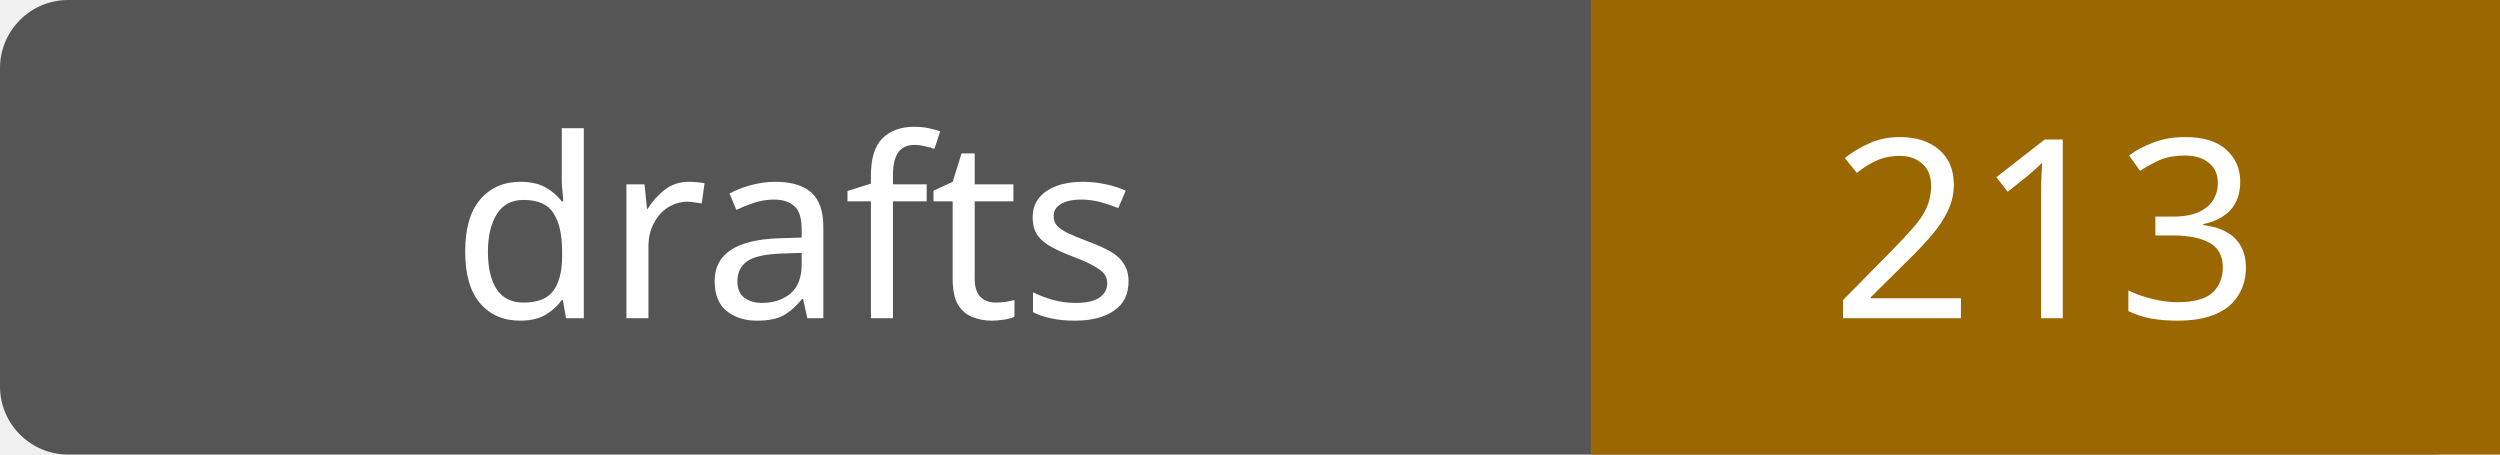
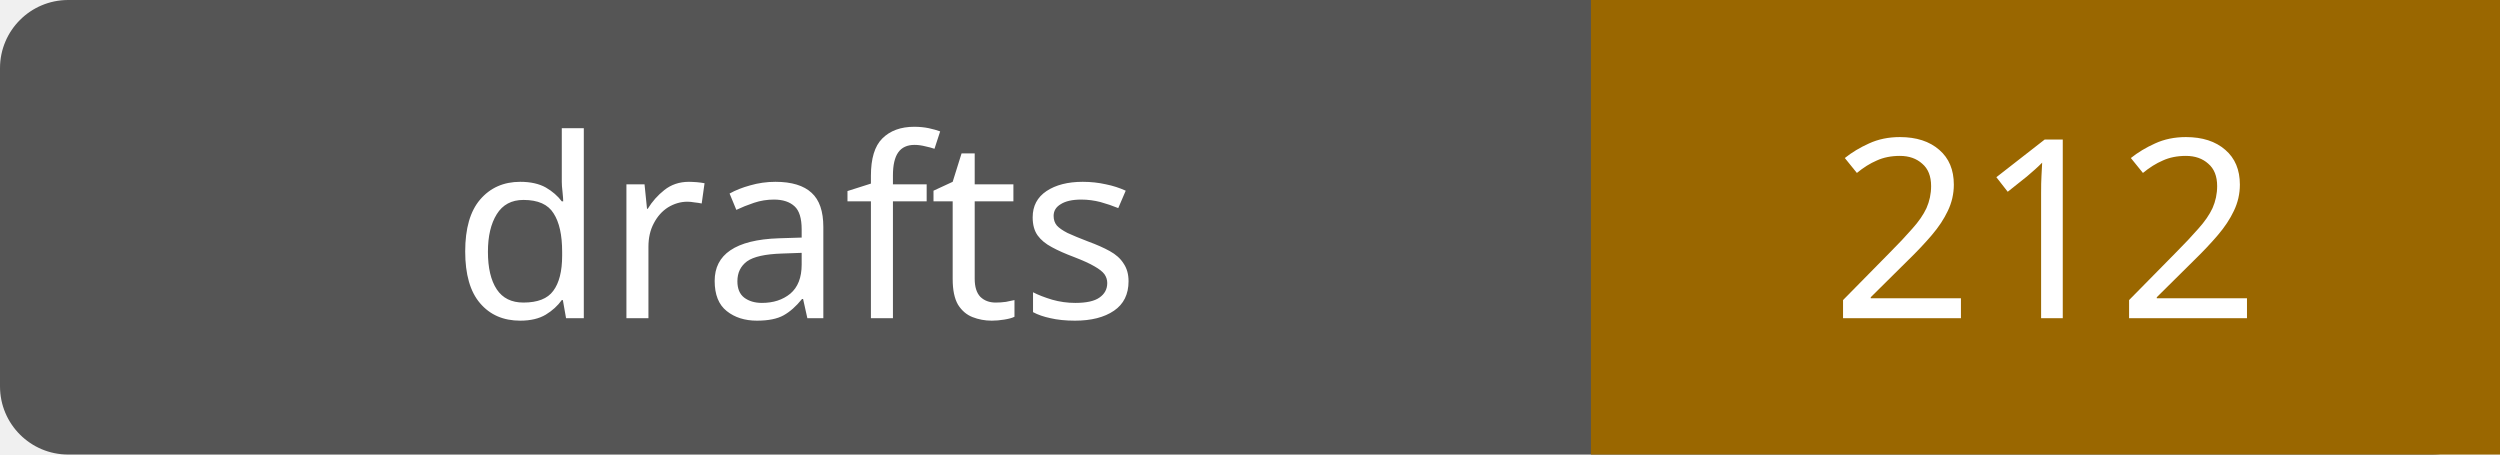
- <svg xmlns="http://www.w3.org/2000/svg" width="110" height="20" role="img" aria-label="drafts: 213">
+ <svg xmlns="http://www.w3.org/2000/svg" width="110" height="20" role="img" aria-label="drafts: 212">
  <rect width="110" height="20" rx="3" fill="#555" />
  <path fill="#9a6700" d="M70 0h40v20H70z" />
  <g fill="#fff" text-anchor="middle" font-family="Verdana,sans-serif" font-size="11">
    <text x="35.0" y="14">drafts</text>
-     <text x="90.0" y="14">213</text>
+     <text x="90.0" y="14">212</text>
  </g>
</svg>
